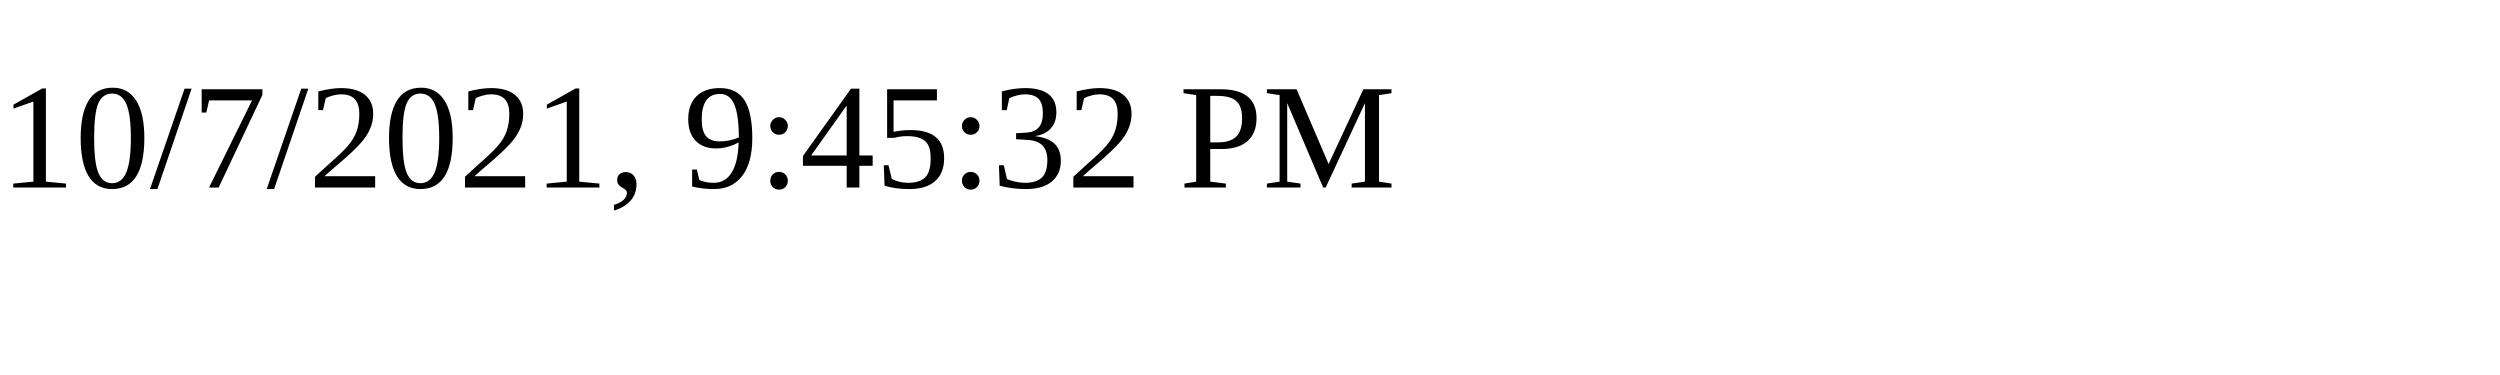
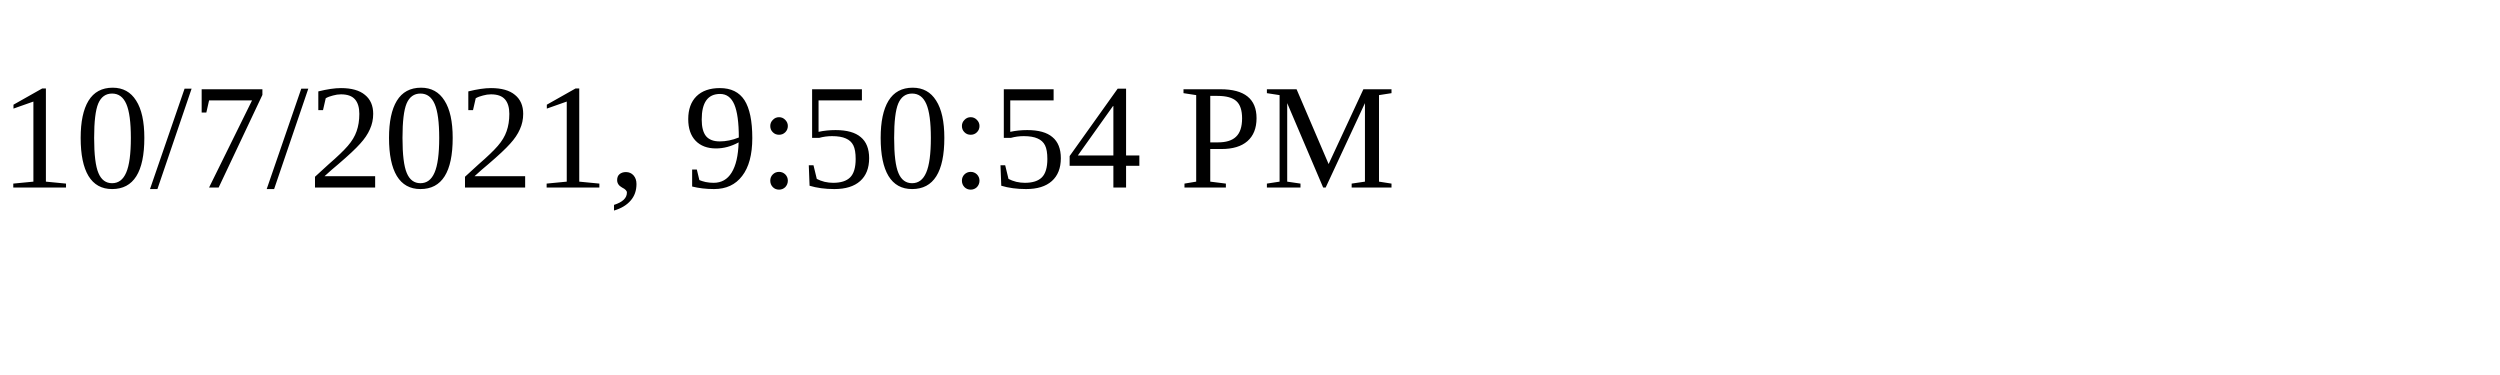
<svg xmlns="http://www.w3.org/2000/svg" height="30" width="200">
-   <text x="0" y="15">10/7/2021, 9:45:32 PM</text>
+   <text x="0" y="15">10/7/2021, 9:50:54 PM</text>
</svg>
